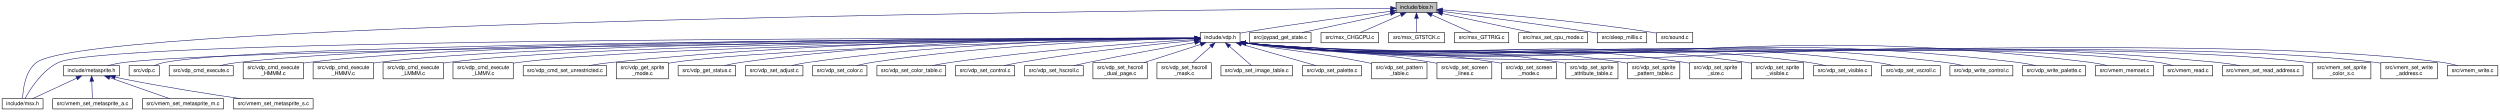
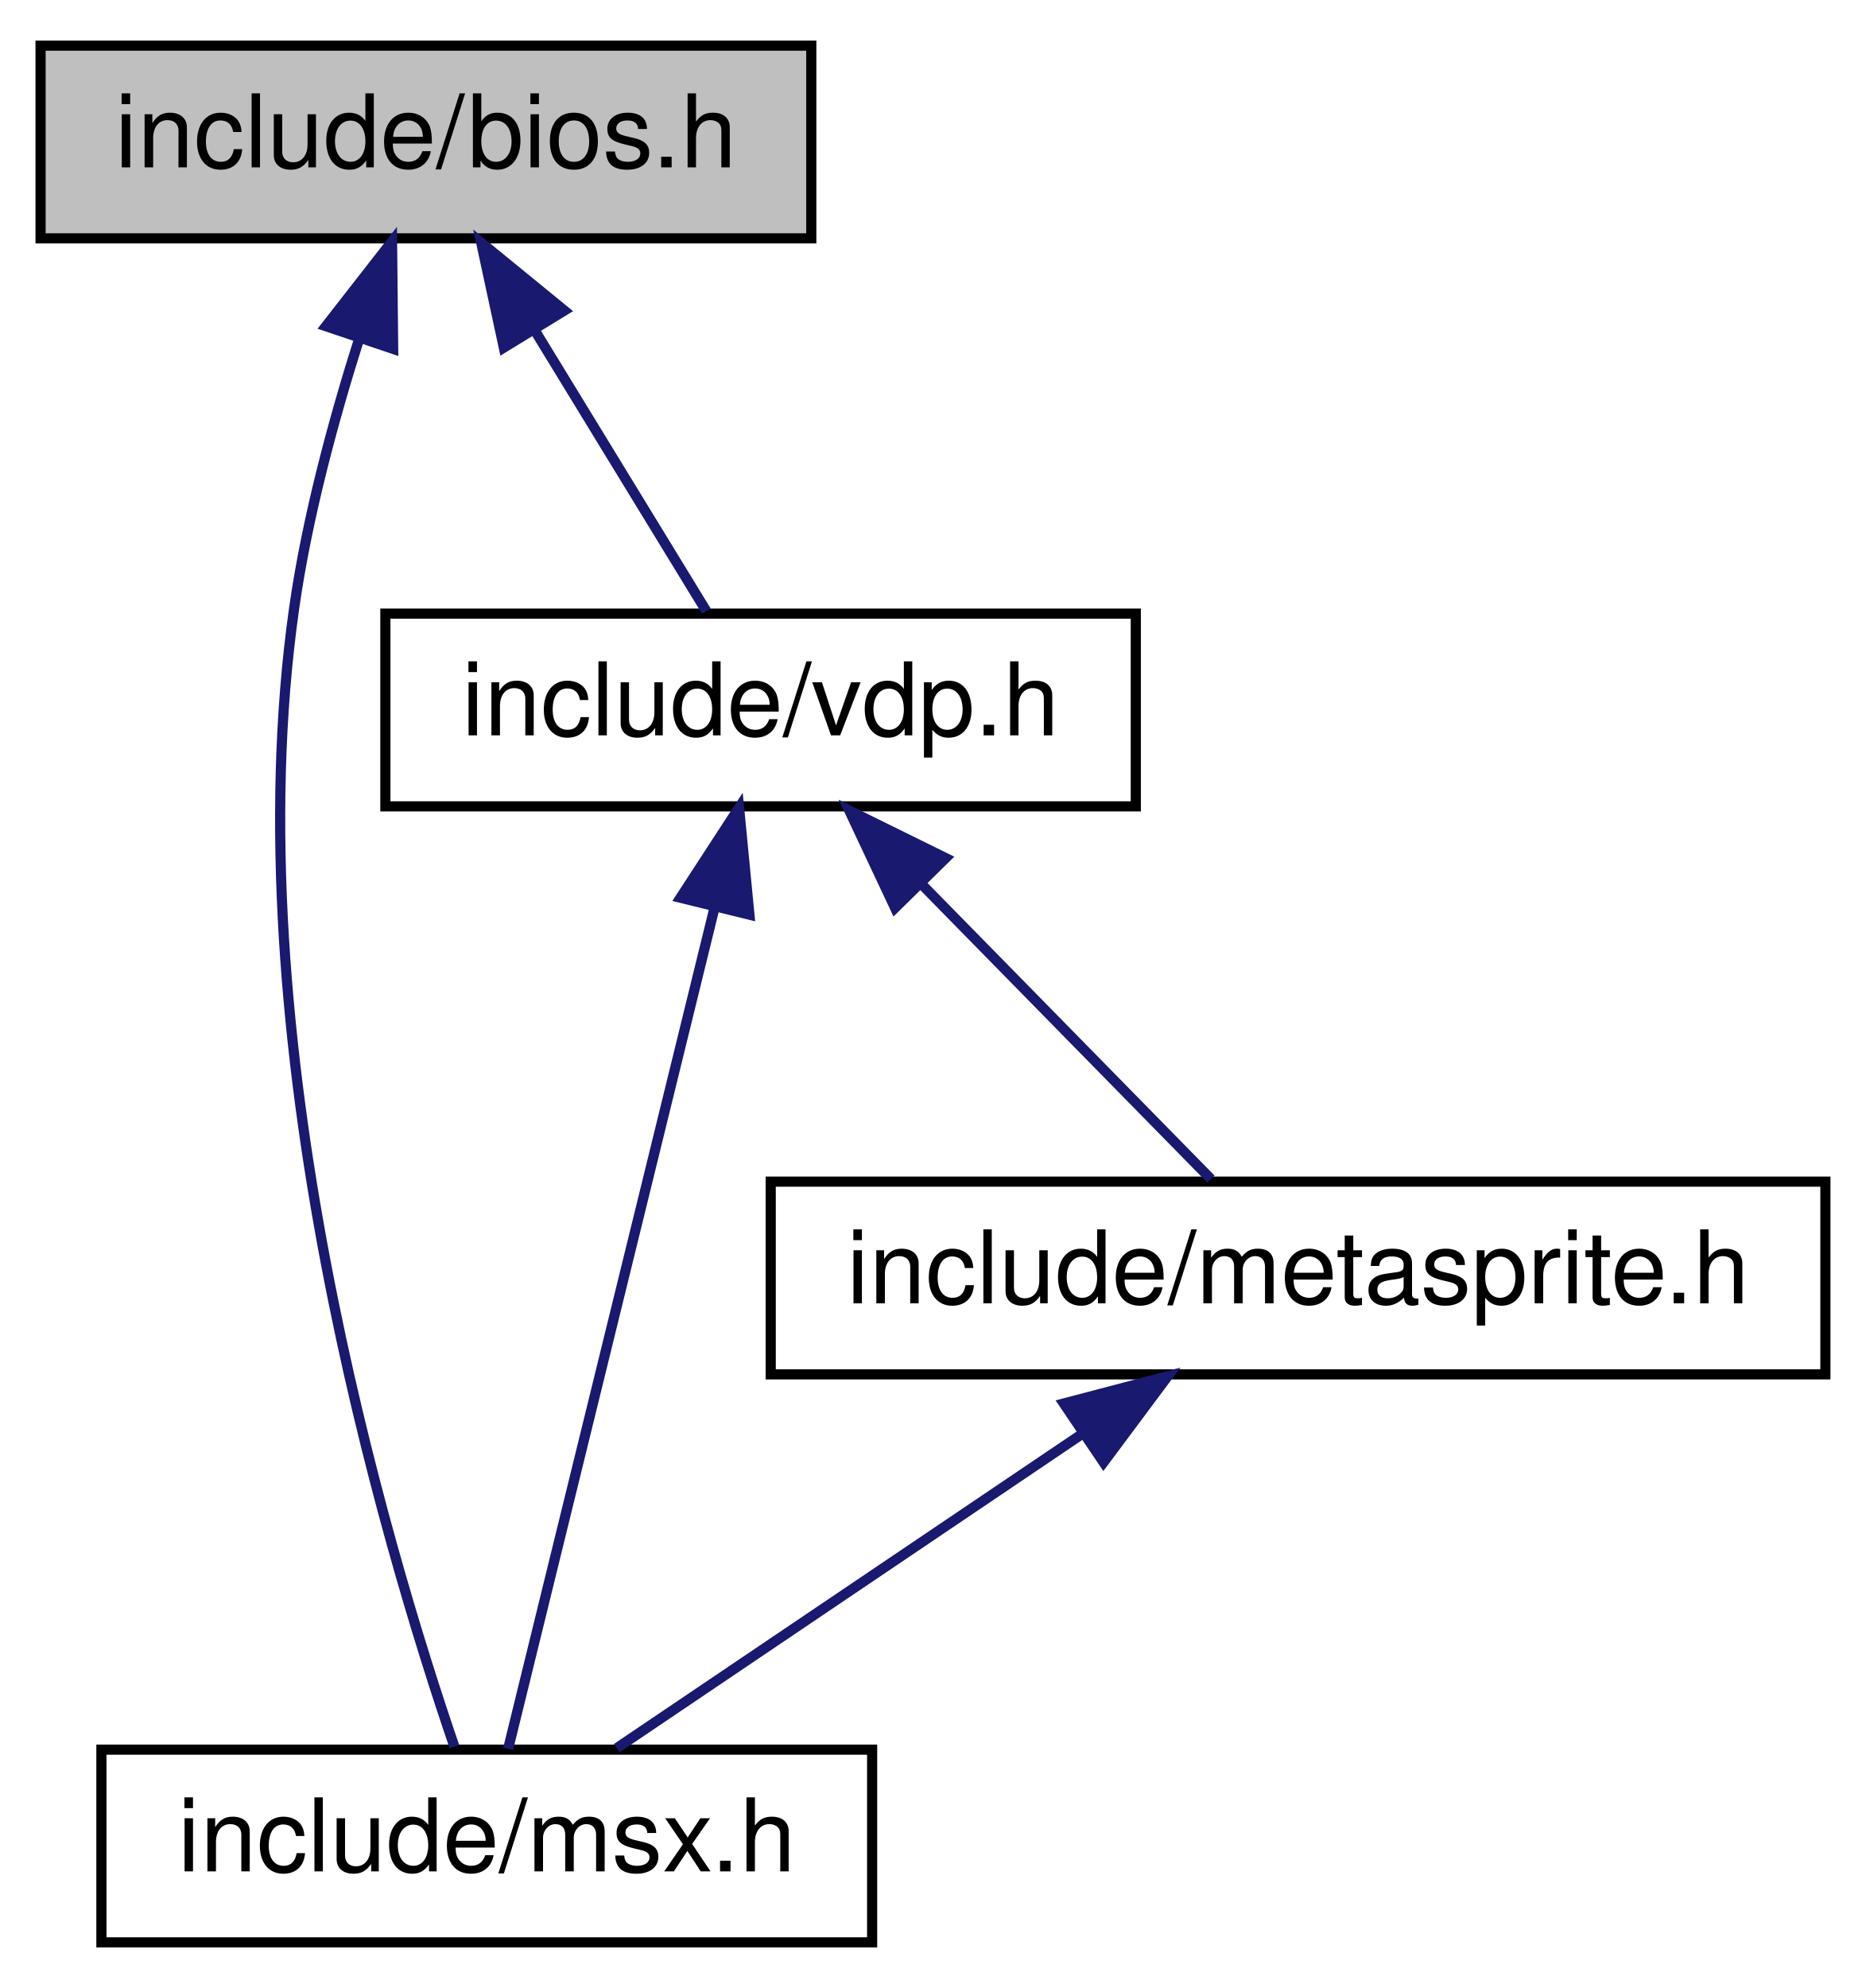
- <svg xmlns="http://www.w3.org/2000/svg" xmlns:xlink="http://www.w3.org/1999/xlink" width="4647pt" height="207pt" viewBox="0.00 0.00 4647.00 207.00">
-   <g id="graph0" class="graph" transform="scale(1 1) rotate(0) translate(4 203)">
+ <svg xmlns="http://www.w3.org/2000/svg" xmlns:xlink="http://www.w3.org/1999/xlink" width="184pt" height="196pt" viewBox="0.00 0.00 184.00 196.00">
+   <g id="graph0" class="graph" transform="scale(1 1) rotate(0) translate(4 192)">
    <g id="node1" class="node">
      <g id="a_node1">
        <a xlink:title="Copyright (c) 2021 Daishi Mori (mori0091)">
-           <polygon fill="#bfbfbf" stroke="black" points="2591,-179.5 2591,-198.5 2667,-198.5 2667,-179.5 2591,-179.5" />
-           <text text-anchor="middle" x="2629" y="-186.5" font-family="Helvetica,sans-Serif" font-size="10.00">include/bios.h</text>
+           <polygon fill="#bfbfbf" stroke="black" points="0,-168.5 0,-187.5 76,-187.5 76,-168.5 0,-168.5" />
+           <text text-anchor="middle" x="38" y="-175.5" font-family="Helvetica,sans-Serif" font-size="10.00">include/bios.h</text>
        </a>
      </g>
    </g>
    <g id="node2" class="node">
      <g id="a_node2">
        <a xlink:href="msx_8h.html" target="_top" xlink:title="Copyright (c) 2021 Daishi Mori (mori0091)">
-           <polygon fill="none" stroke="black" points="0,-0.5 0,-19.5 76,-19.5 76,-0.5 0,-0.5" />
-           <text text-anchor="middle" x="38" y="-7.5" font-family="Helvetica,sans-Serif" font-size="10.00">include/msx.h</text>
+           <polygon fill="none" stroke="black" points="6,-0.5 6,-19.5 82,-19.5 82,-0.5 6,-0.5" />
+           <text text-anchor="middle" x="44" y="-7.5" font-family="Helvetica,sans-Serif" font-size="10.00">include/msx.h</text>
        </a>
      </g>
    </g>
    <g id="edge1" class="edge">
-       <path fill="none" stroke="midnightblue" d="M2580.83,-187.64C2237.26,-184.89 168.85,-165.11 64,-87 42.53,-71 38.64,-36.25 38.04,-19.88" />
-       <polygon fill="midnightblue" stroke="midnightblue" points="2580.92,-191.14 2590.95,-187.72 2580.98,-184.14 2580.92,-191.14" />
+       <path fill="none" stroke="midnightblue" d="M31.45,-158.7C28.89,-150.63 26.27,-140.96 25,-132 19.04,-89.89 33.99,-39.72 40.81,-19.79" />
+       <polygon fill="midnightblue" stroke="midnightblue" points="28.14,-159.84 34.66,-168.2 34.77,-157.6 28.14,-159.84" />
    </g>
    <g id="node3" class="node">
      <g id="a_node3">
        <a xlink:href="vdp_8h.html" target="_top" xlink:title="Data types and functions for VDP (Video Display Proccessor) access.">
-           <polygon fill="none" stroke="black" points="2227,-123.5 2227,-142.5 2301,-142.5 2301,-123.5 2227,-123.5" />
-           <text text-anchor="middle" x="2264" y="-130.5" font-family="Helvetica,sans-Serif" font-size="10.00">include/vdp.h</text>
+           <polygon fill="none" stroke="black" points="34,-112.5 34,-131.5 108,-131.5 108,-112.5 34,-112.5" />
+           <text text-anchor="middle" x="71" y="-119.5" font-family="Helvetica,sans-Serif" font-size="10.00">include/vdp.h</text>
        </a>
      </g>
    </g>
    <g id="edge2" class="edge">
-       <path fill="none" stroke="midnightblue" d="M2580.62,-181.99C2518.01,-174.02 2405.61,-159.09 2310,-143 2307.11,-142.51 2304.13,-141.99 2301.13,-141.44" />
-       <polygon fill="midnightblue" stroke="midnightblue" points="2580.24,-185.47 2590.6,-183.25 2581.12,-178.52 2580.24,-185.47" />
+       <path fill="none" stroke="midnightblue" d="M48.83,-159.27C54.47,-150.05 61.12,-139.17 65.65,-131.75" />
+       <polygon fill="midnightblue" stroke="midnightblue" points="45.68,-157.73 43.45,-168.08 51.65,-161.38 45.68,-157.73" />
    </g>
-     <g id="node43" class="node">
-       <g id="a_node43">
-         <a xlink:href="joypad__get__state_8c.html" target="_top" xlink:title="Copyright (c) 2021 Daishi Mori (mori0091)">
-           <polygon fill="none" stroke="black" points="2319,-123.5 2319,-142.5 2433,-142.5 2433,-123.5 2319,-123.5" />
-           <text text-anchor="middle" x="2376" y="-130.5" font-family="Helvetica,sans-Serif" font-size="10.00">src/joypad_get_state.c</text>
-         </a>
-       </g>
-     </g>
-     <g id="edge44" class="edge">
-       <path fill="none" stroke="midnightblue" d="M2581.06,-177.77C2533.34,-167.58 2460.92,-152.12 2416.14,-142.57" />
-       <polygon fill="midnightblue" stroke="midnightblue" points="2580.34,-181.19 2590.85,-179.86 2581.8,-174.35 2580.34,-181.19" />
-     </g>
-     <g id="node44" class="node">
-       <g id="a_node44">
-         <a xlink:href="msx__CHGCPU_8c.html" target="_top" xlink:title="Copyright (c) 2021 Daishi Mori (mori0091)">
-           <polygon fill="none" stroke="black" points="2451.5,-123.5 2451.5,-142.5 2558.5,-142.5 2558.5,-123.5 2451.5,-123.5" />
-           <text text-anchor="middle" x="2505" y="-130.5" font-family="Helvetica,sans-Serif" font-size="10.00">src/msx_CHGCPU.c</text>
-         </a>
-       </g>
-     </g>
-     <g id="edge45" class="edge">
-       <path fill="none" stroke="midnightblue" d="M2599.99,-175.37C2576.77,-165.26 2544.84,-151.35 2524.56,-142.52" />
-       <polygon fill="midnightblue" stroke="midnightblue" points="2598.79,-178.66 2609.35,-179.44 2601.58,-172.24 2598.79,-178.66" />
-     </g>
-     <g id="node45" class="node">
-       <g id="a_node45">
-         <a xlink:href="msx__GTSTCK_8c.html" target="_top" xlink:title="Copyright (c) 2022 Daishi Mori (mori0091)">
-           <polygon fill="none" stroke="black" points="2577,-123.5 2577,-142.5 2681,-142.5 2681,-123.5 2577,-123.5" />
-           <text text-anchor="middle" x="2629" y="-130.5" font-family="Helvetica,sans-Serif" font-size="10.00">src/msx_GTSTCK.c</text>
-         </a>
-       </g>
-     </g>
-     <g id="edge46" class="edge">
-       <path fill="none" stroke="midnightblue" d="M2629,-168.8C2629,-159.91 2629,-149.78 2629,-142.75" />
-       <polygon fill="midnightblue" stroke="midnightblue" points="2625.5,-169.08 2629,-179.08 2632.5,-169.08 2625.5,-169.08" />
-     </g>
-     <g id="node46" class="node">
-       <g id="a_node46">
-         <a xlink:href="msx__GTTRIG_8c.html" target="_top" xlink:title="Copyright (c) 2022 Daishi Mori (mori0091)">
-           <polygon fill="none" stroke="black" points="2699.5,-123.5 2699.5,-142.5 2800.5,-142.5 2800.5,-123.5 2699.5,-123.5" />
-           <text text-anchor="middle" x="2750" y="-130.5" font-family="Helvetica,sans-Serif" font-size="10.00">src/msx_GTTRIG.c</text>
-         </a>
-       </g>
-     </g>
-     <g id="edge47" class="edge">
-       <path fill="none" stroke="midnightblue" d="M2657.31,-175.37C2679.97,-165.26 2711.13,-151.35 2730.92,-142.52" />
-       <polygon fill="midnightblue" stroke="midnightblue" points="2655.88,-172.17 2648.17,-179.44 2658.73,-178.56 2655.88,-172.17" />
-     </g>
-     <g id="node47" class="node">
-       <g id="a_node47">
-         <a xlink:href="msx__set__cpu__mode_8c.html" target="_top" xlink:title="Copyright (c) 2021 Daishi Mori (mori0091)">
-           <polygon fill="none" stroke="black" points="2819,-123.5 2819,-142.5 2947,-142.5 2947,-123.5 2819,-123.5" />
-           <text text-anchor="middle" x="2883" y="-130.5" font-family="Helvetica,sans-Serif" font-size="10.00">src/msx_set_cpu_mode.c</text>
-         </a>
-       </g>
-     </g>
-     <g id="edge48" class="edge">
-       <path fill="none" stroke="midnightblue" d="M2676.84,-177.83C2724.72,-167.65 2797.56,-152.17 2842.61,-142.59" />
-       <polygon fill="midnightblue" stroke="midnightblue" points="2676.08,-174.41 2667.03,-179.92 2677.54,-181.26 2676.08,-174.41" />
-     </g>
-     <g id="node48" class="node">
-       <g id="a_node48">
-         <a xlink:href="sleep__millis_8c.html" target="_top" xlink:title="Copyright (c) 2021 Daishi Mori (mori0091)">
-           <polygon fill="none" stroke="black" points="2965,-123.5 2965,-142.5 3057,-142.5 3057,-123.5 2965,-123.5" />
-           <text text-anchor="middle" x="3011" y="-130.5" font-family="Helvetica,sans-Serif" font-size="10.00">src/sleep_millis.c</text>
-         </a>
-       </g>
-     </g>
-     <g id="edge49" class="edge">
-       <path fill="none" stroke="midnightblue" d="M2677.48,-181.72C2741.37,-173.35 2857.23,-157.87 2956,-143 2958.87,-142.57 2961.82,-142.11 2964.8,-141.65" />
-       <polygon fill="midnightblue" stroke="midnightblue" points="2676.77,-178.28 2667.31,-183.05 2677.68,-185.22 2676.77,-178.28" />
-     </g>
-     <g id="node49" class="node">
-       <g id="a_node49">
-         <a xlink:href="sound_8c.html" target="_top" xlink:title="Copyright (c) 2021 Daishi Mori (mori0091)">
-           <polygon fill="none" stroke="black" points="3075.5,-123.5 3075.5,-142.5 3142.5,-142.5 3142.5,-123.5 3075.5,-123.5" />
-           <text text-anchor="middle" x="3109" y="-130.5" font-family="Helvetica,sans-Serif" font-size="10.00">src/sound.c</text>
-         </a>
-       </g>
-     </g>
-     <g id="edge50" class="edge">
-       <path fill="none" stroke="midnightblue" d="M2677.53,-184.66C2758.4,-178.71 2925.72,-164.84 3066,-143 3069.01,-142.53 3072.14,-141.99 3075.26,-141.41" />
-       <polygon fill="midnightblue" stroke="midnightblue" points="2676.89,-181.19 2667.17,-185.41 2677.39,-188.17 2676.89,-181.19" />
-     </g>
-     <g id="edge8" class="edge">
-       <path fill="none" stroke="midnightblue" d="M2216.22,-132.09C1907.47,-132.54 203.93,-132.92 105,-87 74.05,-72.63 51.53,-36.4 42.44,-19.69" />
-       <polygon fill="midnightblue" stroke="midnightblue" points="2216.61,-135.59 2226.61,-132.07 2216.6,-128.59 2216.61,-135.59" />
+     <g id="edge5" class="edge">
+       <path fill="none" stroke="midnightblue" d="M66.42,-102.35C60.51,-78.25 50.46,-37.31 46.11,-19.59" />
+       <polygon fill="midnightblue" stroke="midnightblue" points="63.1,-103.49 68.88,-112.37 69.9,-101.82 63.1,-103.49" />
    </g>
    <g id="node4" class="node">
      <g id="a_node4">
        <a xlink:href="metasprite_8h.html" target="_top" xlink:title="Copyright (c) 2021 Daishi Mori (mori0091)">
-           <polygon fill="none" stroke="black" points="114,-62 114,-81 218,-81 218,-62 114,-62" />
-           <text text-anchor="middle" x="166" y="-69" font-family="Helvetica,sans-Serif" font-size="10.00">include/metasprite.h</text>
+           <polygon fill="none" stroke="black" points="72,-56.5 72,-75.5 176,-75.5 176,-56.5 72,-56.5" />
+           <text text-anchor="middle" x="124" y="-63.5" font-family="Helvetica,sans-Serif" font-size="10.00">include/metasprite.h</text>
        </a>
      </g>
    </g>
    <g id="edge3" class="edge">
-       <path fill="none" stroke="midnightblue" d="M2216.77,-131.56C1930.21,-128.78 429.96,-113.07 227,-87 216.85,-85.7 205.93,-83.4 196.17,-81" />
-       <polygon fill="midnightblue" stroke="midnightblue" points="2216.8,-135.06 2226.84,-131.65 2216.87,-128.06 2216.8,-135.06" />
-     </g>
-     <g id="node8" class="node">
-       <g id="a_node8">
-         <a xlink:href="vdp_8c.html" target="_top" xlink:title="Copyright (c) 2021 Daishi Mori (mori0091)">
-           <polygon fill="none" stroke="black" points="236,-62 236,-81 292,-81 292,-62 236,-62" />
-           <text text-anchor="middle" x="264" y="-69" font-family="Helvetica,sans-Serif" font-size="10.00">src/vdp.c</text>
-         </a>
-       </g>
-     </g>
-     <g id="edge9" class="edge">
-       <path fill="none" stroke="midnightblue" d="M2216.7,-131.88C1936.04,-131.03 495,-124.87 302,-87 295.49,-85.72 288.63,-83.43 282.57,-81.04" />
-       <polygon fill="midnightblue" stroke="midnightblue" points="2216.94,-135.38 2226.95,-131.91 2216.96,-128.38 2216.94,-135.38" />
-     </g>
-     <g id="node9" class="node">
-       <g id="a_node9">
-         <a xlink:href="vdp__cmd__execute_8c.html" target="_top" xlink:title="Copyright (c) 2021 Daishi Mori (mori0091)">
-           <polygon fill="none" stroke="black" points="310.5,-62 310.5,-81 429.5,-81 429.5,-62 310.5,-62" />
-           <text text-anchor="middle" x="370" y="-69" font-family="Helvetica,sans-Serif" font-size="10.00">src/vdp_cmd_execute.c</text>
-         </a>
-       </g>
-     </g>
-     <g id="edge10" class="edge">
-       <path fill="none" stroke="midnightblue" d="M2216.48,-132C1966.13,-131.84 798.04,-128.8 439,-87 427.69,-85.68 415.49,-83.41 404.55,-81.05" />
-       <polygon fill="midnightblue" stroke="midnightblue" points="2216.7,-135.5 2226.7,-132.01 2216.7,-128.5 2216.7,-135.5" />
-     </g>
-     <g id="node10" class="node">
-       <g id="a_node10">
-         <a xlink:href="vdp__cmd__execute__HMMM_8c.html" target="_top" xlink:title="Copyright (c) 2021 Daishi Mori (mori0091)">
-           <polygon fill="none" stroke="black" points="448,-56.5 448,-86.5 560,-86.5 560,-56.5 448,-56.5" />
-           <text text-anchor="start" x="456" y="-74.5" font-family="Helvetica,sans-Serif" font-size="10.00">src/vdp_cmd_execute</text>
-           <text text-anchor="middle" x="504" y="-63.5" font-family="Helvetica,sans-Serif" font-size="10.00">_HMMM.c</text>
-         </a>
-       </g>
-     </g>
-     <g id="edge11" class="edge">
-       <path fill="none" stroke="midnightblue" d="M2216.83,-131.98C1978.03,-131.67 900.77,-128.02 569,-87 566.13,-86.65 563.2,-86.22 560.25,-85.75" />
-       <polygon fill="midnightblue" stroke="midnightblue" points="2216.92,-135.48 2226.92,-131.99 2216.92,-128.48 2216.92,-135.48" />
-     </g>
-     <g id="node11" class="node">
-       <g id="a_node11">
-         <a xlink:href="vdp__cmd__execute__HMMV_8c.html" target="_top" xlink:title="Copyright (c) 2021 Daishi Mori (mori0091)">
-           <polygon fill="none" stroke="black" points="578,-56.5 578,-86.5 690,-86.5 690,-56.5 578,-56.5" />
-           <text text-anchor="start" x="586" y="-74.5" font-family="Helvetica,sans-Serif" font-size="10.00">src/vdp_cmd_execute</text>
-           <text text-anchor="middle" x="634" y="-63.5" font-family="Helvetica,sans-Serif" font-size="10.00">_HMMV.c</text>
-         </a>
-       </g>
-     </g>
-     <g id="edge12" class="edge">
-       <path fill="none" stroke="midnightblue" d="M2216.49,-131.85C1988.31,-130.97 1003.5,-124.99 699,-87 696.13,-86.64 693.2,-86.22 690.26,-85.74" />
-       <polygon fill="midnightblue" stroke="midnightblue" points="2216.76,-135.36 2226.77,-131.89 2216.79,-128.36 2216.76,-135.36" />
-     </g>
-     <g id="node12" class="node">
-       <g id="a_node12">
-         <a xlink:href="vdp__cmd__execute__LMMM_8c.html" target="_top" xlink:title="Copyright (c) 2021 Daishi Mori (mori0091)">
-           <polygon fill="none" stroke="black" points="708,-56.5 708,-86.5 820,-86.5 820,-56.5 708,-56.5" />
-           <text text-anchor="start" x="716" y="-74.5" font-family="Helvetica,sans-Serif" font-size="10.00">src/vdp_cmd_execute</text>
-           <text text-anchor="middle" x="764" y="-63.5" font-family="Helvetica,sans-Serif" font-size="10.00">_LMMM.c</text>
-         </a>
-       </g>
-     </g>
-     <g id="edge13" class="edge">
-       <path fill="none" stroke="midnightblue" d="M2216.63,-131.71C2000.49,-130.22 1106.53,-121.99 829,-87 826.13,-86.64 823.2,-86.21 820.26,-85.73" />
-       <polygon fill="midnightblue" stroke="midnightblue" points="2216.67,-135.21 2226.7,-131.78 2216.72,-128.21 2216.67,-135.21" />
-     </g>
-     <g id="node13" class="node">
-       <g id="a_node13">
-         <a xlink:href="vdp__cmd__execute__LMMV_8c.html" target="_top" xlink:title="Copyright (c) 2021 Daishi Mori (mori0091)">
-           <polygon fill="none" stroke="black" points="838,-56.5 838,-86.5 950,-86.5 950,-56.5 838,-56.5" />
-           <text text-anchor="start" x="846" y="-74.5" font-family="Helvetica,sans-Serif" font-size="10.00">src/vdp_cmd_execute</text>
-           <text text-anchor="middle" x="894" y="-63.5" font-family="Helvetica,sans-Serif" font-size="10.00">_LMMV.c</text>
-         </a>
-       </g>
-     </g>
-     <g id="edge14" class="edge">
-       <path fill="none" stroke="midnightblue" d="M2216.73,-131.52C2013.18,-129.28 1210.45,-118.57 960,-87 956.74,-86.59 953.41,-86.09 950.05,-85.54" />
-       <polygon fill="midnightblue" stroke="midnightblue" points="2216.76,-135.02 2226.8,-131.63 2216.84,-128.02 2216.76,-135.02" />
-     </g>
-     <g id="node14" class="node">
-       <g id="a_node14">
-         <a xlink:href="vdp__cmd__set__unrestricted_8c.html" target="_top" xlink:title="Copyright (c) 2021 Daishi Mori (mori0091)">
-           <polygon fill="none" stroke="black" points="968.5,-62 968.5,-81 1123.5,-81 1123.5,-62 968.5,-62" />
-           <text text-anchor="middle" x="1046" y="-69" font-family="Helvetica,sans-Serif" font-size="10.00">src/vdp_cmd_set_unrestricted.c</text>
-         </a>
-       </g>
-     </g>
-     <g id="edge15" class="edge">
-       <path fill="none" stroke="midnightblue" d="M2216.62,-132.24C2060.98,-132.56 1551.48,-130.03 1133,-87 1119.14,-85.57 1104.14,-83.33 1090.56,-81.03" />
-       <polygon fill="midnightblue" stroke="midnightblue" points="2216.79,-135.74 2226.78,-132.21 2216.77,-128.74 2216.79,-135.74" />
-     </g>
-     <g id="node15" class="node">
-       <g id="a_node15">
-         <a xlink:href="vdp__get__sprite__mode_8c.html" target="_top" xlink:title="Copyright (c) 2021 Daishi Mori (mori0091)">
-           <polygon fill="none" stroke="black" points="1141.5,-56.5 1141.5,-86.5 1238.5,-86.5 1238.5,-56.5 1141.5,-56.5" />
-           <text text-anchor="start" x="1149.5" y="-74.5" font-family="Helvetica,sans-Serif" font-size="10.00">src/vdp_get_sprite</text>
-           <text text-anchor="middle" x="1190" y="-63.5" font-family="Helvetica,sans-Serif" font-size="10.00">_mode.c</text>
-         </a>
-       </g>
-     </g>
-     <g id="edge16" class="edge">
-       <path fill="none" stroke="midnightblue" d="M2216.77,-131.17C2042.91,-127.9 1438.7,-114.77 1248,-87 1244.92,-86.55 1241.76,-86.01 1238.59,-85.4" />
-       <polygon fill="midnightblue" stroke="midnightblue" points="2216.82,-134.67 2226.88,-131.35 2216.95,-127.67 2216.82,-134.67" />
-     </g>
-     <g id="node16" class="node">
-       <g id="a_node16">
-         <a xlink:href="vdp__get__status_8c.html" target="_top" xlink:title="Copyright (c) 2021 Daishi Mori (mori0091)">
-           <polygon fill="none" stroke="black" points="1256.5,-62 1256.5,-81 1363.5,-81 1363.5,-62 1256.5,-62" />
-           <text text-anchor="middle" x="1310" y="-69" font-family="Helvetica,sans-Serif" font-size="10.00">src/vdp_get_status.c</text>
-         </a>
-       </g>
-     </g>
-     <g id="edge17" class="edge">
-       <path fill="none" stroke="midnightblue" d="M2216.59,-132.53C2083.1,-133.38 1693,-131.55 1373,-87 1362.88,-85.59 1352,-83.35 1342.17,-81.05" />
-       <polygon fill="midnightblue" stroke="midnightblue" points="2216.89,-136.02 2226.86,-132.45 2216.84,-129.02 2216.89,-136.02" />
-     </g>
-     <g id="node17" class="node">
-       <g id="a_node17">
-         <a xlink:href="vdp__set__adjust_8c.html" target="_top" xlink:title="Copyright (c) 2021 Daishi Mori (mori0091)">
-           <polygon fill="none" stroke="black" points="1381.5,-62 1381.5,-81 1488.5,-81 1488.5,-62 1381.5,-62" />
-           <text text-anchor="middle" x="1435" y="-69" font-family="Helvetica,sans-Serif" font-size="10.00">src/vdp_set_adjust.c</text>
-         </a>
-       </g>
-     </g>
-     <g id="edge18" class="edge">
-       <path fill="none" stroke="midnightblue" d="M2216.71,-131.97C2096.21,-131.29 1768.04,-125.73 1498,-87 1488,-85.57 1477.25,-83.35 1467.5,-81.07" />
-       <polygon fill="midnightblue" stroke="midnightblue" points="2216.7,-135.47 2226.71,-132.02 2216.73,-128.47 2216.7,-135.47" />
-     </g>
-     <g id="node18" class="node">
-       <g id="a_node18">
-         <a xlink:href="vdp__set__color_8c.html" target="_top" xlink:title="Copyright (c) 2021 Daishi Mori (mori0091)">
-           <polygon fill="none" stroke="black" points="1506.5,-62 1506.5,-81 1607.5,-81 1607.5,-62 1506.5,-62" />
-           <text text-anchor="middle" x="1557" y="-69" font-family="Helvetica,sans-Serif" font-size="10.00">src/vdp_set_color.c</text>
-         </a>
-       </g>
-     </g>
-     <g id="edge19" class="edge">
-       <path fill="none" stroke="midnightblue" d="M2216.75,-131.42C2109.5,-129.52 1839.65,-121.4 1617,-87 1607.47,-85.53 1597.22,-83.3 1587.94,-81.03" />
-       <polygon fill="midnightblue" stroke="midnightblue" points="2216.86,-134.92 2226.92,-131.59 2216.98,-127.92 2216.86,-134.92" />
-     </g>
-     <g id="node19" class="node">
-       <g id="a_node19">
-         <a xlink:href="vdp__set__color__table_8c.html" target="_top" xlink:title="Copyright (c) 2021 Daishi Mori (mori0091)">
-           <polygon fill="none" stroke="black" points="1626,-62 1626,-81 1754,-81 1754,-62 1626,-62" />
-           <text text-anchor="middle" x="1690" y="-69" font-family="Helvetica,sans-Serif" font-size="10.00">src/vdp_set_color_table.c</text>
-         </a>
-       </g>
-     </g>
-     <g id="edge20" class="edge">
-       <path fill="none" stroke="midnightblue" d="M2216.7,-129.44C2127.59,-124.23 1928.88,-110.85 1763,-87 1751.87,-85.4 1739.88,-83.21 1728.89,-81.02" />
-       <polygon fill="midnightblue" stroke="midnightblue" points="2216.58,-132.93 2226.76,-130.02 2216.98,-125.95 2216.58,-132.93" />
-     </g>
-     <g id="node20" class="node">
-       <g id="a_node20">
-         <a xlink:href="vdp__set__control_8c.html" target="_top" xlink:title="Copyright (c) 2021 Daishi Mori (mori0091)">
-           <polygon fill="none" stroke="black" points="1772,-62 1772,-81 1882,-81 1882,-62 1772,-62" />
-           <text text-anchor="middle" x="1827" y="-69" font-family="Helvetica,sans-Serif" font-size="10.00">src/vdp_set_control.c</text>
-         </a>
-       </g>
-     </g>
-     <g id="edge21" class="edge">
-       <path fill="none" stroke="midnightblue" d="M2216.48,-127.77C2145.54,-121.12 2007.87,-106.88 1892,-87 1882.31,-85.34 1871.89,-83.18 1862.3,-81.04" />
-       <polygon fill="midnightblue" stroke="midnightblue" points="2216.58,-131.3 2226.86,-128.74 2217.23,-124.33 2216.58,-131.3" />
-     </g>
-     <g id="node21" class="node">
-       <g id="a_node21">
-         <a xlink:href="vdp__set__hscroll_8c.html" target="_top" xlink:title="Copyright (c) 2021 Daishi Mori (mori0091)">
-           <polygon fill="none" stroke="black" points="1900.5,-62 1900.5,-81 2009.5,-81 2009.5,-62 1900.5,-62" />
-           <text text-anchor="middle" x="1955" y="-69" font-family="Helvetica,sans-Serif" font-size="10.00">src/vdp_set_hscroll.c</text>
-         </a>
-       </g>
-     </g>
-     <g id="edge22" class="edge">
-       <path fill="none" stroke="midnightblue" d="M2216.9,-123.94C2167.49,-115.35 2087.62,-101.07 2019,-87 2010.07,-85.17 2000.47,-83.07 1991.5,-81.04" />
-       <polygon fill="midnightblue" stroke="midnightblue" points="2216.52,-127.43 2226.97,-125.69 2217.71,-120.53 2216.52,-127.43" />
-     </g>
-     <g id="node22" class="node">
-       <g id="a_node22">
-         <a xlink:href="vdp__set__hscroll__dual__page_8c.html" target="_top" xlink:title="Copyright (c) 2021 Daishi Mori (mori0091)">
-           <polygon fill="none" stroke="black" points="2027.5,-56.5 2027.5,-86.5 2128.5,-86.5 2128.5,-56.5 2027.5,-56.5" />
-           <text text-anchor="start" x="2035.5" y="-74.5" font-family="Helvetica,sans-Serif" font-size="10.00">src/vdp_set_hscroll</text>
-           <text text-anchor="middle" x="2078" y="-63.5" font-family="Helvetica,sans-Serif" font-size="10.00">_dual_page.c</text>
-         </a>
-       </g>
-     </g>
-     <g id="edge23" class="edge">
-       <path fill="none" stroke="midnightblue" d="M2227.6,-120.36C2197.3,-110.66 2154.05,-96.83 2121.84,-86.52" />
-       <polygon fill="midnightblue" stroke="midnightblue" points="2226.76,-123.76 2237.35,-123.48 2228.89,-117.09 2226.76,-123.76" />
-     </g>
-     <g id="node23" class="node">
-       <g id="a_node23">
-         <a xlink:href="vdp__set__hscroll__mask_8c.html" target="_top" xlink:title="Copyright (c) 2021 Daishi Mori (mori0091)">
-           <polygon fill="none" stroke="black" points="2146.5,-56.5 2146.5,-86.5 2247.5,-86.5 2247.5,-56.5 2146.5,-56.5" />
-           <text text-anchor="start" x="2154.5" y="-74.5" font-family="Helvetica,sans-Serif" font-size="10.00">src/vdp_set_hscroll</text>
-           <text text-anchor="middle" x="2197" y="-63.5" font-family="Helvetica,sans-Serif" font-size="10.00">_mask.c</text>
-         </a>
-       </g>
-     </g>
-     <g id="edge24" class="edge">
-       <path fill="none" stroke="midnightblue" d="M2246.71,-116.65C2236.24,-107.35 2222.98,-95.57 2212.79,-86.52" />
-       <polygon fill="midnightblue" stroke="midnightblue" points="2244.6,-119.45 2254.4,-123.48 2249.25,-114.22 2244.6,-119.45" />
-     </g>
-     <g id="node24" class="node">
-       <g id="a_node24">
-         <a xlink:href="vdp__set__image__table_8c.html" target="_top" xlink:title="Copyright (c) 2021 Daishi Mori (mori0091)">
-           <polygon fill="none" stroke="black" points="2265.5,-62 2265.5,-81 2398.5,-81 2398.5,-62 2265.5,-62" />
-           <text text-anchor="middle" x="2332" y="-69" font-family="Helvetica,sans-Serif" font-size="10.00">src/vdp_set_image_table.c</text>
-         </a>
-       </g>
-     </g>
-     <g id="edge25" class="edge">
-       <path fill="none" stroke="midnightblue" d="M2281.54,-116.65C2294.51,-105.31 2311.68,-90.28 2322.28,-81.01" />
-       <polygon fill="midnightblue" stroke="midnightblue" points="2278.96,-114.26 2273.74,-123.48 2283.57,-119.52 2278.96,-114.26" />
-     </g>
-     <g id="node25" class="node">
-       <g id="a_node25">
-         <a xlink:href="vdp__set__palette_8c.html" target="_top" xlink:title="Copyright (c) 2021 Daishi Mori (mori0091)">
-           <polygon fill="none" stroke="black" points="2417,-62 2417,-81 2527,-81 2527,-62 2417,-62" />
-           <text text-anchor="middle" x="2472" y="-69" font-family="Helvetica,sans-Serif" font-size="10.00">src/vdp_set_palette.c</text>
-         </a>
-       </g>
-     </g>
-     <g id="edge26" class="edge">
-       <path fill="none" stroke="midnightblue" d="M2303.59,-120.68C2344,-109.11 2405.83,-91.43 2442.25,-81.01" />
-       <polygon fill="midnightblue" stroke="midnightblue" points="2302.45,-117.36 2293.8,-123.48 2304.38,-124.09 2302.45,-117.36" />
-     </g>
-     <g id="node26" class="node">
-       <g id="a_node26">
-         <a xlink:href="vdp__set__pattern__table_8c.html" target="_top" xlink:title="Copyright (c) 2021 Daishi Mori (mori0091)">
-           <polygon fill="none" stroke="black" points="2545.5,-56.5 2545.5,-86.5 2648.5,-86.5 2648.5,-56.5 2545.5,-56.5" />
-           <text text-anchor="start" x="2553.5" y="-74.5" font-family="Helvetica,sans-Serif" font-size="10.00">src/vdp_set_pattern</text>
-           <text text-anchor="middle" x="2597" y="-63.5" font-family="Helvetica,sans-Serif" font-size="10.00">_table.c</text>
-         </a>
-       </g>
-     </g>
-     <g id="edge27" class="edge">
-       <path fill="none" stroke="midnightblue" d="M2311.12,-122.86C2411.85,-105.31 2439.35,-106.16 2536,-87 2539.1,-86.39 2542.27,-85.73 2545.48,-85.04" />
-       <polygon fill="midnightblue" stroke="midnightblue" points="2310.38,-119.44 2301.14,-124.62 2311.59,-126.33 2310.38,-119.44" />
-     </g>
-     <g id="node27" class="node">
-       <g id="a_node27">
-         <a xlink:href="vdp__set__screen__lines_8c.html" target="_top" xlink:title="Copyright (c) 2021 Daishi Mori (mori0091)">
-           <polygon fill="none" stroke="black" points="2667,-56.5 2667,-86.5 2769,-86.5 2769,-56.5 2667,-56.5" />
-           <text text-anchor="start" x="2675" y="-74.5" font-family="Helvetica,sans-Serif" font-size="10.00">src/vdp_set_screen</text>
-           <text text-anchor="middle" x="2718" y="-63.5" font-family="Helvetica,sans-Serif" font-size="10.00">_lines.c</text>
-         </a>
-       </g>
-     </g>
-     <g id="edge28" class="edge">
-       <path fill="none" stroke="midnightblue" d="M2311.43,-122.92C2465.6,-100.6 2508.04,-112.76 2658,-87 2660.85,-86.51 2663.77,-85.96 2666.71,-85.37" />
-       <polygon fill="midnightblue" stroke="midnightblue" points="2310.49,-119.52 2301.11,-124.44 2311.51,-126.45 2310.49,-119.52" />
-     </g>
-     <g id="node28" class="node">
-       <g id="a_node28">
-         <a xlink:href="vdp__set__screen__mode_8c.html" target="_top" xlink:title="Copyright (c) 2021 Daishi Mori (mori0091)">
-           <polygon fill="none" stroke="black" points="2787,-56.5 2787,-86.5 2889,-86.5 2889,-56.5 2787,-56.5" />
-           <text text-anchor="start" x="2795" y="-74.5" font-family="Helvetica,sans-Serif" font-size="10.00">src/vdp_set_screen</text>
-           <text text-anchor="middle" x="2838" y="-63.5" font-family="Helvetica,sans-Serif" font-size="10.00">_mode.c</text>
-         </a>
-       </g>
-     </g>
-     <g id="edge29" class="edge">
-       <path fill="none" stroke="midnightblue" d="M2311.09,-123.02C2518.48,-95.68 2575.17,-119.1 2778,-87 2780.86,-86.55 2783.78,-86.03 2786.72,-85.46" />
-       <polygon fill="midnightblue" stroke="midnightblue" points="2310.54,-119.56 2301.1,-124.36 2311.47,-126.5 2310.54,-119.56" />
-     </g>
-     <g id="node29" class="node">
-       <g id="a_node29">
-         <a xlink:href="vdp__set__sprite__attribute__table_8c.html" target="_top" xlink:title="Copyright (c) 2021 Daishi Mori (mori0091)">
-           <polygon fill="none" stroke="black" points="2906.5,-56.5 2906.5,-86.5 3003.5,-86.5 3003.5,-56.5 2906.5,-56.5" />
-           <text text-anchor="start" x="2914.5" y="-74.5" font-family="Helvetica,sans-Serif" font-size="10.00">src/vdp_set_sprite</text>
-           <text text-anchor="middle" x="2955" y="-63.5" font-family="Helvetica,sans-Serif" font-size="10.00">_attribute_table.c</text>
-         </a>
-       </g>
-     </g>
-     <g id="edge30" class="edge">
-       <path fill="none" stroke="midnightblue" d="M2311.22,-123.03C2571.51,-90.73 2642.61,-126.94 2898,-87 2900.72,-86.57 2903.51,-86.08 2906.31,-85.53" />
-       <polygon fill="midnightblue" stroke="midnightblue" points="2310.57,-119.58 2301.09,-124.31 2311.45,-126.53 2310.57,-119.58" />
-     </g>
-     <g id="node30" class="node">
-       <g id="a_node30">
-         <a xlink:href="vdp__set__sprite__pattern__table_8c.html" target="_top" xlink:title="Copyright (c) 2021 Daishi Mori (mori0091)">
-           <polygon fill="none" stroke="black" points="3021.5,-56.5 3021.5,-86.5 3118.5,-86.5 3118.5,-56.5 3021.5,-56.5" />
-           <text text-anchor="start" x="3029.5" y="-74.5" font-family="Helvetica,sans-Serif" font-size="10.00">src/vdp_set_sprite</text>
-           <text text-anchor="middle" x="3070" y="-63.5" font-family="Helvetica,sans-Serif" font-size="10.00">_pattern_table.c</text>
-         </a>
-       </g>
-     </g>
-     <g id="edge31" class="edge">
-       <path fill="none" stroke="midnightblue" d="M2311.3,-123.04C2622.33,-85.91 2706.99,-133.29 3013,-87 3015.73,-86.59 3018.51,-86.1 3021.31,-85.56" />
-       <polygon fill="midnightblue" stroke="midnightblue" points="2310.59,-119.6 2301.08,-124.27 2311.43,-126.54 2310.59,-119.6" />
-     </g>
-     <g id="node31" class="node">
-       <g id="a_node31">
-         <a xlink:href="vdp__set__sprite__size_8c.html" target="_top" xlink:title="Copyright (c) 2021 Daishi Mori (mori0091)">
-           <polygon fill="none" stroke="black" points="3136.5,-56.5 3136.5,-86.5 3233.5,-86.5 3233.5,-56.5 3136.5,-56.5" />
-           <text text-anchor="start" x="3144.5" y="-74.5" font-family="Helvetica,sans-Serif" font-size="10.00">src/vdp_set_sprite</text>
-           <text text-anchor="middle" x="3185" y="-63.5" font-family="Helvetica,sans-Serif" font-size="10.00">_size.c</text>
-         </a>
-       </g>
-     </g>
-     <g id="edge32" class="edge">
-       <path fill="none" stroke="midnightblue" d="M2311.05,-123.08C2673.12,-81.02 2771.24,-139.66 3128,-87 3130.73,-86.6 3133.51,-86.12 3136.32,-85.58" />
-       <polygon fill="midnightblue" stroke="midnightblue" points="2310.6,-119.6 2301.08,-124.25 2311.42,-126.56 2310.6,-119.6" />
-     </g>
-     <g id="node32" class="node">
-       <g id="a_node32">
-         <a xlink:href="vdp__set__sprite__visible_8c.html" target="_top" xlink:title="Copyright (c) 2021 Daishi Mori (mori0091)">
-           <polygon fill="none" stroke="black" points="3251.5,-56.5 3251.5,-86.5 3348.5,-86.5 3348.5,-56.5 3251.5,-56.5" />
-           <text text-anchor="start" x="3259.5" y="-74.5" font-family="Helvetica,sans-Serif" font-size="10.00">src/vdp_set_sprite</text>
-           <text text-anchor="middle" x="3300" y="-63.5" font-family="Helvetica,sans-Serif" font-size="10.00">_visible.c</text>
-         </a>
-       </g>
-     </g>
-     <g id="edge33" class="edge">
-       <path fill="none" stroke="midnightblue" d="M2311.2,-123.07C2723.99,-76.16 2835.62,-146 3243,-87 3245.73,-86.6 3248.52,-86.13 3251.32,-85.6" />
-       <polygon fill="midnightblue" stroke="midnightblue" points="2310.61,-119.61 2301.08,-124.23 2311.41,-126.57 2310.61,-119.61" />
-     </g>
-     <g id="node33" class="node">
-       <g id="a_node33">
-         <a xlink:href="vdp__set__visible_8c.html" target="_top" xlink:title="Copyright (c) 2021 Daishi Mori (mori0091)">
-           <polygon fill="none" stroke="black" points="3367,-62 3367,-81 3475,-81 3475,-62 3367,-62" />
-           <text text-anchor="middle" x="3421" y="-69" font-family="Helvetica,sans-Serif" font-size="10.00">src/vdp_set_visible.c</text>
-         </a>
-       </g>
-     </g>
-     <g id="edge34" class="edge">
-       <path fill="none" stroke="midnightblue" d="M2311.05,-123.09C2774.8,-71.18 2899.17,-147.12 3358,-87 3368.35,-85.64 3379.49,-83.36 3389.49,-81" />
-       <polygon fill="midnightblue" stroke="midnightblue" points="2310.62,-119.62 2301.08,-124.22 2311.41,-126.57 2310.62,-119.62" />
-     </g>
-     <g id="node34" class="node">
-       <g id="a_node34">
-         <a xlink:href="vdp__set__vscroll_8c.html" target="_top" xlink:title="Copyright (c) 2021 Daishi Mori (mori0091)">
-           <polygon fill="none" stroke="black" points="3493.5,-62 3493.5,-81 3602.5,-81 3602.5,-62 3493.5,-62" />
-           <text text-anchor="middle" x="3548" y="-69" font-family="Helvetica,sans-Serif" font-size="10.00">src/vdp_set_vscroll.c</text>
-         </a>
-       </g>
-     </g>
-     <g id="edge35" class="edge">
-       <path fill="none" stroke="midnightblue" d="M2311.08,-123.09C2830.52,-65.8 2969.45,-152.56 3484,-87 3494.51,-85.66 3505.83,-83.38 3515.99,-81.02" />
-       <polygon fill="midnightblue" stroke="midnightblue" points="2310.63,-119.62 2301.08,-124.21 2311.4,-126.58 2310.63,-119.62" />
-     </g>
-     <g id="node35" class="node">
-       <g id="a_node35">
-         <a xlink:href="vdp__write__control_8c.html" target="_top" xlink:title="Copyright (c) 2021 Daishi Mori (mori0091)">
-           <polygon fill="none" stroke="black" points="3620.5,-62 3620.5,-81 3737.5,-81 3737.5,-62 3620.5,-62" />
-           <text text-anchor="middle" x="3679" y="-69" font-family="Helvetica,sans-Serif" font-size="10.00">src/vdp_write_control.c</text>
-         </a>
-       </g>
-     </g>
-     <g id="edge36" class="edge">
-       <path fill="none" stroke="midnightblue" d="M2311.3,-123.07C2887.16,-60.34 3040.67,-156.11 3612,-87 3622.99,-85.67 3634.83,-83.39 3645.47,-81.03" />
-       <polygon fill="midnightblue" stroke="midnightblue" points="2310.63,-119.63 2301.08,-124.2 2311.4,-126.58 2310.63,-119.63" />
-     </g>
-     <g id="node36" class="node">
-       <g id="a_node36">
-         <a xlink:href="vdp__write__palette_8c.html" target="_top" xlink:title="Copyright (c) 2021 Daishi Mori (mori0091)">
-           <polygon fill="none" stroke="black" points="3755.5,-62 3755.5,-81 3872.5,-81 3872.5,-62 3755.5,-62" />
-           <text text-anchor="middle" x="3814" y="-69" font-family="Helvetica,sans-Serif" font-size="10.00">src/vdp_write_palette.c</text>
-         </a>
-       </g>
-     </g>
-     <g id="edge37" class="edge">
-       <path fill="none" stroke="midnightblue" d="M2311.41,-123.07C2946.88,-54.59 3116.06,-162.49 3747,-87 3757.99,-85.69 3769.84,-83.41 3780.47,-81.05" />
-       <polygon fill="midnightblue" stroke="midnightblue" points="2310.64,-119.63 2301.07,-124.19 2311.39,-126.59 2310.64,-119.63" />
-     </g>
-     <g id="node37" class="node">
-       <g id="a_node37">
-         <a xlink:href="vmem__memset_8c.html" target="_top" xlink:title="Copyright (c) 2021 Daishi Mori (mori0091)">
-           <polygon fill="none" stroke="black" points="3891,-62 3891,-81 3999,-81 3999,-62 3891,-62" />
-           <text text-anchor="middle" x="3945" y="-69" font-family="Helvetica,sans-Serif" font-size="10.00">src/vmem_memset.c</text>
-         </a>
-       </g>
-     </g>
-     <g id="edge38" class="edge">
-       <path fill="none" stroke="midnightblue" d="M2311.09,-123.1C3006.54,-48.83 3191.87,-173.41 3882,-87 3892.36,-85.7 3903.5,-83.44 3913.5,-81.07" />
-       <polygon fill="midnightblue" stroke="midnightblue" points="2310.64,-119.63 2301.07,-124.18 2311.39,-126.59 2310.64,-119.63" />
-     </g>
-     <g id="node38" class="node">
-       <g id="a_node38">
-         <a xlink:href="vmem__read_8c.html" target="_top" xlink:title="Copyright (c) 2021 Daishi Mori (mori0091)">
-           <polygon fill="none" stroke="black" points="4017,-62 4017,-81 4109,-81 4109,-62 4017,-62" />
-           <text text-anchor="middle" x="4063" y="-69" font-family="Helvetica,sans-Serif" font-size="10.00">src/vmem_read.c</text>
-         </a>
-       </g>
-     </g>
-     <g id="edge39" class="edge">
-       <path fill="none" stroke="midnightblue" d="M2311.04,-123.13C2701.43,-83.58 3637.44,-139.03 4008,-87 4017.19,-85.71 4027.05,-83.41 4035.84,-81.02" />
-       <polygon fill="midnightblue" stroke="midnightblue" points="2310.65,-119.66 2301.07,-124.18 2311.38,-126.62 2310.65,-119.66" />
-     </g>
-     <g id="node39" class="node">
-       <g id="a_node39">
-         <a xlink:href="vmem__set__read__address_8c.html" target="_top" xlink:title="Copyright (c) 2021 Daishi Mori (mori0091)">
-           <polygon fill="none" stroke="black" points="4127,-62 4127,-81 4277,-81 4277,-62 4127,-62" />
-           <text text-anchor="middle" x="4202" y="-69" font-family="Helvetica,sans-Serif" font-size="10.00">src/vmem_set_read_address.c</text>
-         </a>
-       </g>
-     </g>
-     <g id="edge40" class="edge">
-       <path fill="none" stroke="midnightblue" d="M2311.1,-123.11C3110.9,-38.56 3321.26,-163.26 4118,-87 4131.7,-85.69 4146.53,-83.42 4159.87,-81.05" />
-       <polygon fill="midnightblue" stroke="midnightblue" points="2310.65,-119.64 2301.07,-124.17 2311.39,-126.6 2310.65,-119.64" />
-     </g>
-     <g id="node40" class="node">
-       <g id="a_node40">
-         <a xlink:href="vmem__set__sprite__color__s_8c.html" target="_top" xlink:title="Copyright (c) 2021 Daishi Mori (mori0091)">
-           <polygon fill="none" stroke="black" points="4295,-56.5 4295,-86.5 4403,-86.5 4403,-56.5 4295,-56.5" />
-           <text text-anchor="start" x="4303" y="-74.5" font-family="Helvetica,sans-Serif" font-size="10.00">src/vmem_set_sprite</text>
-           <text text-anchor="middle" x="4349" y="-63.5" font-family="Helvetica,sans-Serif" font-size="10.00">_color_s.c</text>
-         </a>
-       </g>
-     </g>
-     <g id="edge41" class="edge">
-       <path fill="none" stroke="midnightblue" d="M2311.3,-123.11C2763.4,-77.62 3853.39,-140.14 4286,-87 4288.9,-86.64 4291.85,-86.21 4294.83,-85.72" />
-       <polygon fill="midnightblue" stroke="midnightblue" points="2310.66,-119.66 2301.07,-124.17 2311.38,-126.62 2310.66,-119.66" />
-     </g>
-     <g id="node41" class="node">
-       <g id="a_node41">
-         <a xlink:href="vmem__set__write__address_8c.html" target="_top" xlink:title="Copyright (c) 2021 Daishi Mori (mori0091)">
-           <polygon fill="none" stroke="black" points="4421.5,-56.5 4421.5,-86.5 4526.5,-86.5 4526.5,-56.5 4421.5,-56.5" />
-           <text text-anchor="start" x="4429.5" y="-74.5" font-family="Helvetica,sans-Serif" font-size="10.00">src/vmem_set_write</text>
-           <text text-anchor="middle" x="4474" y="-63.5" font-family="Helvetica,sans-Serif" font-size="10.00">_address.c</text>
-         </a>
-       </g>
-     </g>
-     <g id="edge42" class="edge">
-       <path fill="none" stroke="midnightblue" d="M2311.23,-123.12C2791.18,-74.95 3951.66,-144.11 4412,-87 4415.07,-86.62 4418.21,-86.15 4421.37,-85.61" />
-       <polygon fill="midnightblue" stroke="midnightblue" points="2310.66,-119.66 2301.07,-124.17 2311.38,-126.62 2310.66,-119.66" />
-     </g>
-     <g id="node42" class="node">
-       <g id="a_node42">
-         <a xlink:href="vmem__write_8c.html" target="_top" xlink:title="Copyright (c) 2021 Daishi Mori (mori0091)">
-           <polygon fill="none" stroke="black" points="4545,-62 4545,-81 4639,-81 4639,-62 4545,-62" />
-           <text text-anchor="middle" x="4592" y="-69" font-family="Helvetica,sans-Serif" font-size="10.00">src/vmem_write.c</text>
-         </a>
-       </g>
-     </g>
-     <g id="edge43" class="edge">
-       <path fill="none" stroke="midnightblue" d="M2311.07,-123.13C2818.39,-72.38 4048.99,-153.03 4536,-87 4545.35,-85.73 4555.39,-83.44 4564.34,-81.05" />
-       <polygon fill="midnightblue" stroke="midnightblue" points="2310.66,-119.66 2301.07,-124.16 2311.38,-126.62 2310.66,-119.66" />
+       <path fill="none" stroke="midnightblue" d="M86.98,-104.72C96.32,-95.2 107.75,-83.56 115.41,-75.75" />
+       <polygon fill="midnightblue" stroke="midnightblue" points="84.26,-102.49 79.75,-112.08 89.25,-107.4 84.26,-102.49" />
    </g>
    <g id="edge4" class="edge">
-       <path fill="none" stroke="midnightblue" d="M138.41,-57.67C113.57,-46.13 77.77,-29.49 56.31,-19.51" />
-       <polygon fill="midnightblue" stroke="midnightblue" points="137.12,-60.93 147.66,-61.98 140.07,-54.59 137.12,-60.93" />
-     </g>
-     <g id="node5" class="node">
-       <g id="a_node5">
-         <a xlink:href="vmem__set__metasprite__a_8c.html" target="_top" xlink:title="Copyright (c) 2021 Daishi Mori (mori0091)">
-           <polygon fill="none" stroke="black" points="94,-0.5 94,-19.5 242,-19.5 242,-0.5 94,-0.5" />
-           <text text-anchor="middle" x="168" y="-7.5" font-family="Helvetica,sans-Serif" font-size="10.00">src/vmem_set_metasprite_a.c</text>
-         </a>
-       </g>
-     </g>
-     <g id="edge5" class="edge">
-       <path fill="none" stroke="midnightblue" d="M166.63,-51.82C166.99,-41 167.43,-27.9 167.71,-19.51" />
-       <polygon fill="midnightblue" stroke="midnightblue" points="163.12,-51.86 166.29,-61.98 170.12,-52.1 163.12,-51.86" />
-     </g>
-     <g id="node6" class="node">
-       <g id="a_node6">
-         <a xlink:href="vmem__set__metasprite__m_8c.html" target="_top" xlink:title="Copyright (c) 2021 Daishi Mori (mori0091)">
-           <polygon fill="none" stroke="black" points="260.5,-0.5 260.5,-19.5 411.5,-19.5 411.5,-0.5 260.5,-0.5" />
-           <text text-anchor="middle" x="336" y="-7.5" font-family="Helvetica,sans-Serif" font-size="10.00">src/vmem_set_metasprite_m.c</text>
-         </a>
-       </g>
-     </g>
-     <g id="edge6" class="edge">
-       <path fill="none" stroke="midnightblue" d="M200.05,-58.58C233.09,-47.02 282.42,-29.75 311.69,-19.51" />
-       <polygon fill="midnightblue" stroke="midnightblue" points="198.64,-55.37 190.36,-61.98 200.95,-61.98 198.64,-55.37" />
-     </g>
-     <g id="node7" class="node">
-       <g id="a_node7">
-         <a xlink:href="vmem__set__metasprite__s_8c.html" target="_top" xlink:title="Copyright (c) 2021 Daishi Mori (mori0091)">
-           <polygon fill="none" stroke="black" points="430,-0.5 430,-19.5 578,-19.5 578,-0.5 430,-0.5" />
-           <text text-anchor="middle" x="504" y="-7.5" font-family="Helvetica,sans-Serif" font-size="10.00">src/vmem_set_metasprite_s.c</text>
-         </a>
-       </g>
-     </g>
-     <g id="edge7" class="edge">
-       <path fill="none" stroke="midnightblue" d="M210.15,-59.61C215.8,-58.33 221.53,-57.09 227,-56 301.17,-41.18 387.26,-27.78 443.52,-19.54" />
-       <polygon fill="midnightblue" stroke="midnightblue" points="209.06,-56.27 200.1,-61.93 210.63,-63.09 209.06,-56.27" />
+       <path fill="none" stroke="midnightblue" d="M102.7,-50.62C88.08,-40.76 69.17,-27.99 56.82,-19.65" />
+       <polygon fill="midnightblue" stroke="midnightblue" points="100.9,-53.63 111.15,-56.32 104.82,-47.83 100.9,-53.63" />
    </g>
  </g>
</svg>
